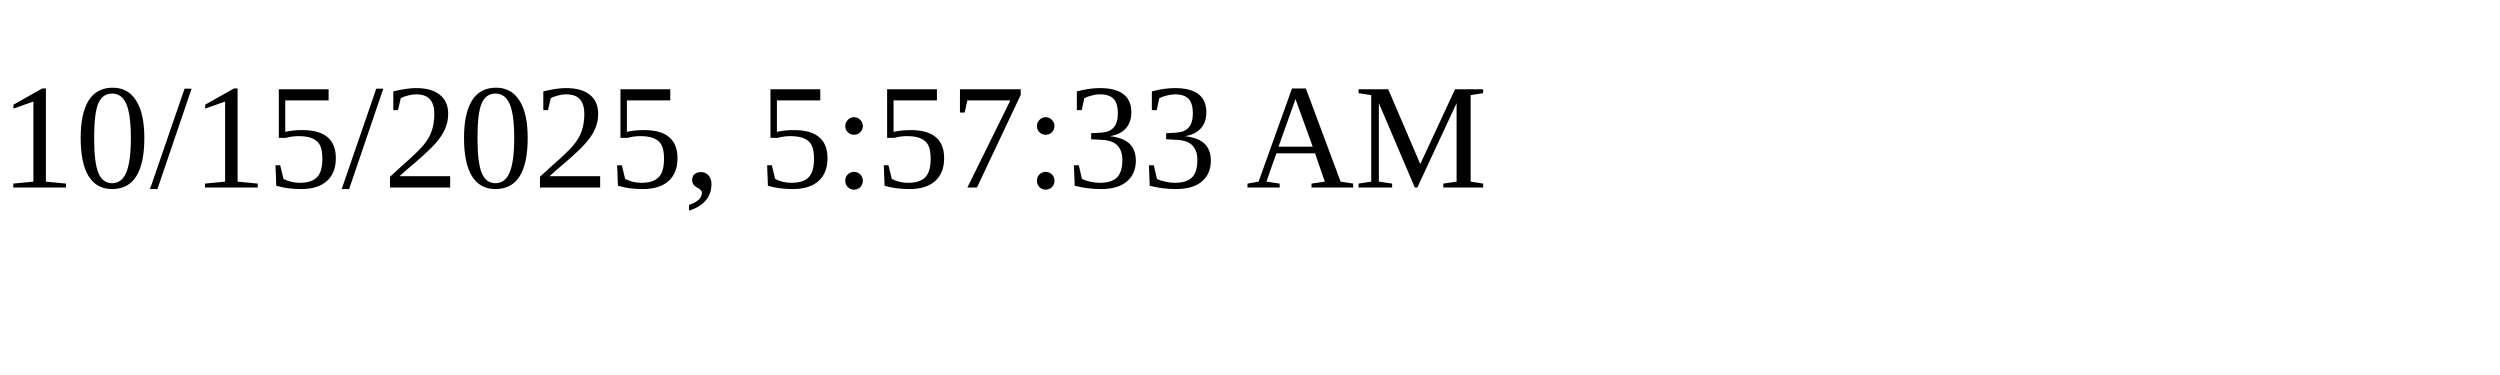
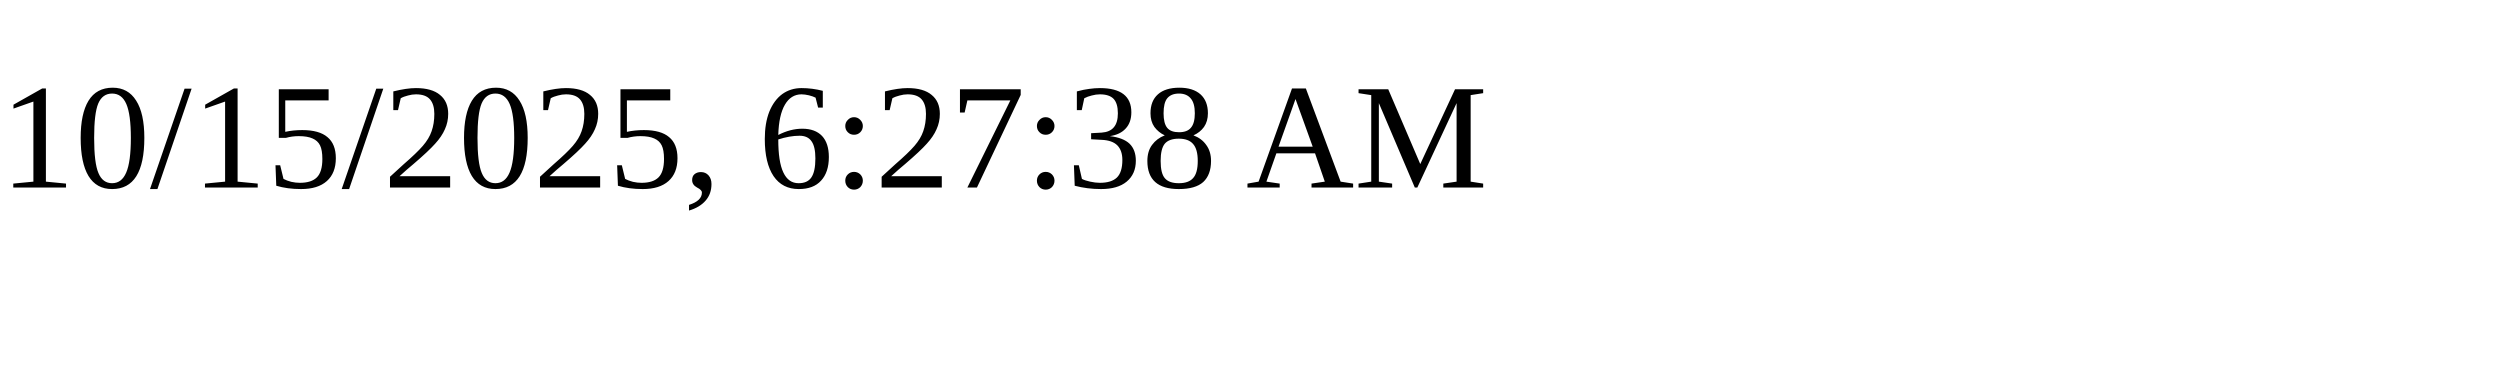
<svg xmlns="http://www.w3.org/2000/svg" height="30" width="200">
-   <text x="0" y="15">10/15/2025, 5:57:33 AM</text>
+   <text x="0" y="15">10/15/2025, 6:27:38 AM</text>
</svg>
